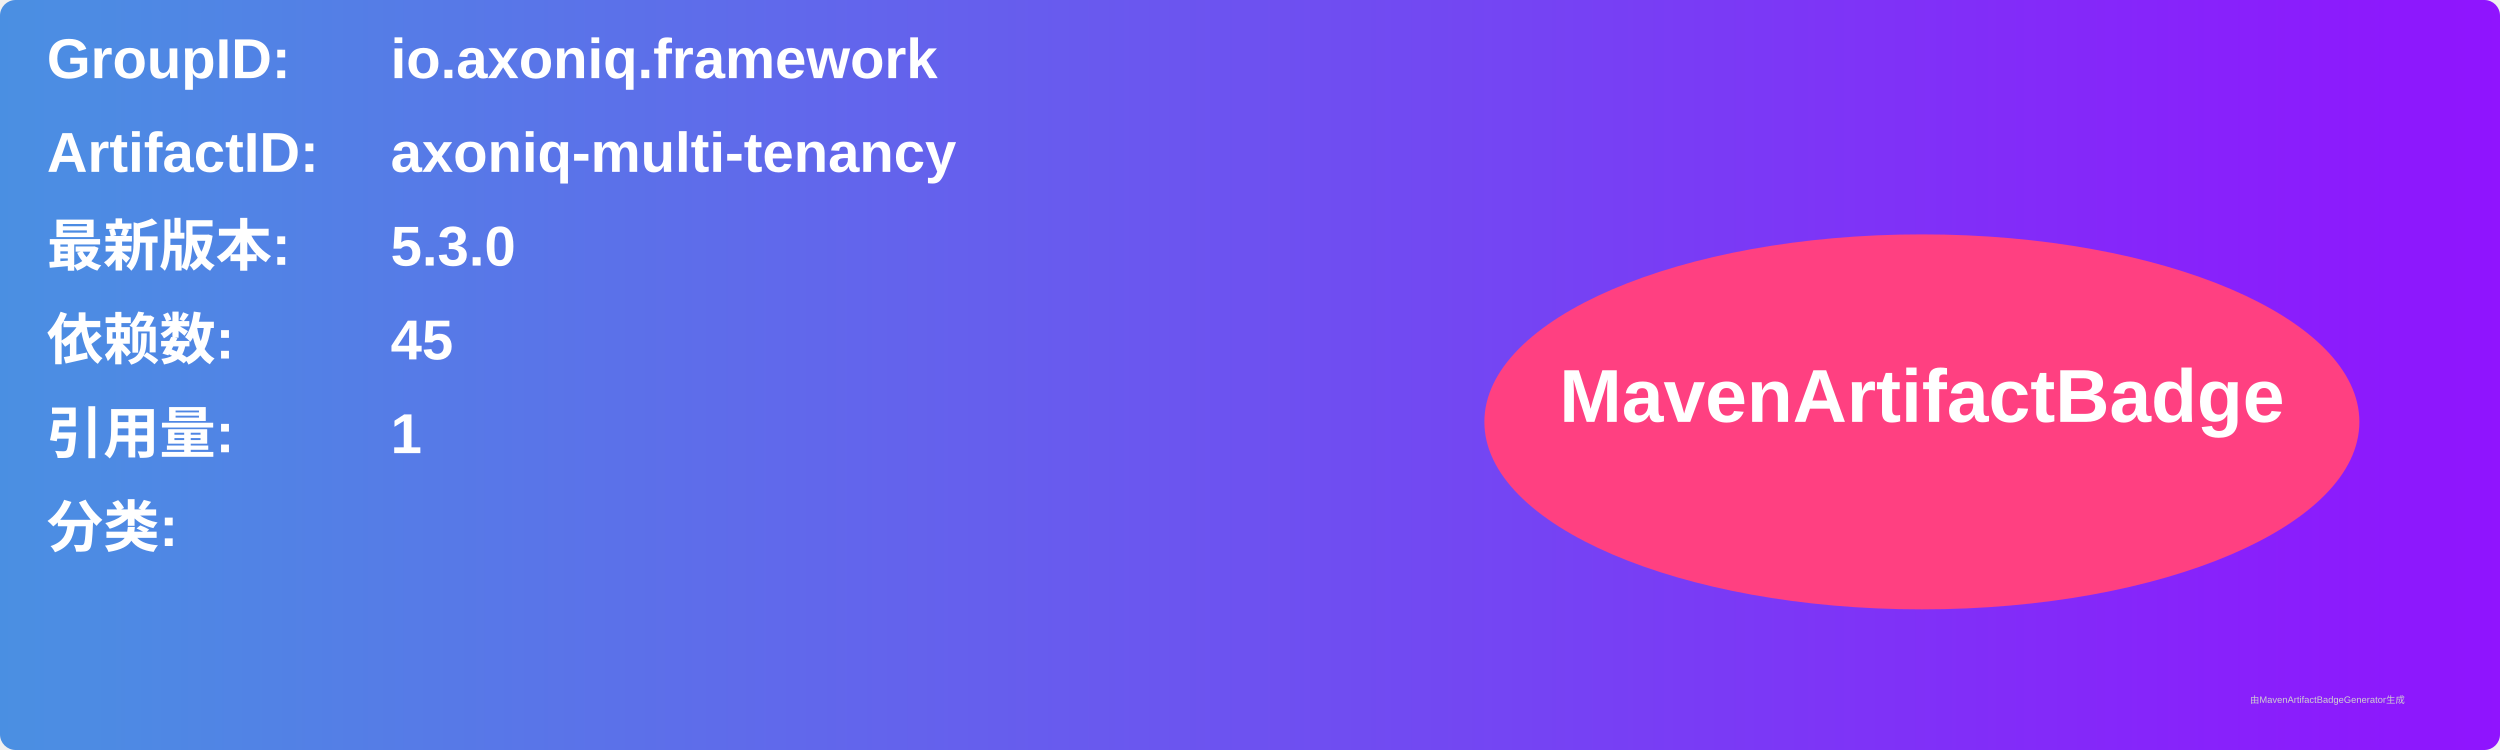
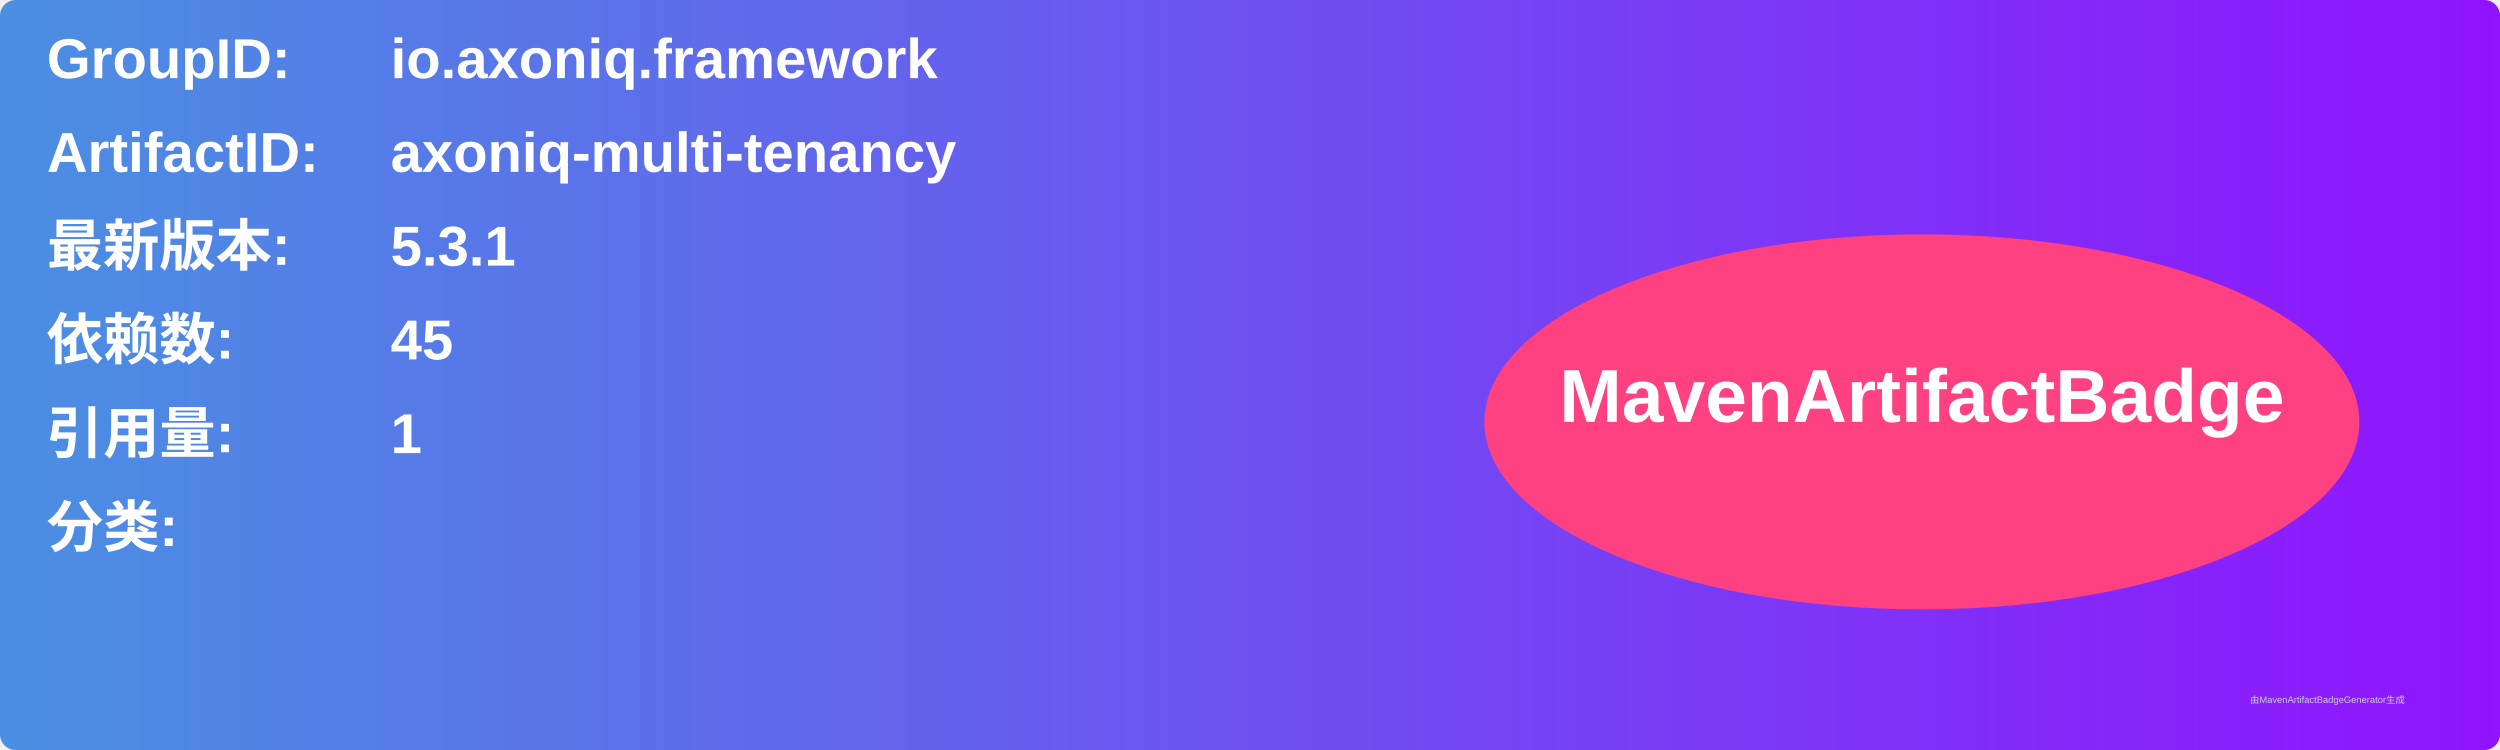
<svg xmlns="http://www.w3.org/2000/svg" width="800" height="240" viewBox="0 0 800 240">
  <linearGradient id="grad" x1="0%" y1="0%" x2="100%" y2="0%">
    <stop offset="0%" stop-color="#4a90e2" />
    <stop offset="100%" stop-color="#9013fe" />
  </linearGradient>
  <rect width="100%" height="100%" rx="5" ry="5" fill="url(#grad)" />
  <g transform="translate(15, 15)">
    <text x="0" y="10" font-family="Arial" font-size="18" fill="white" font-weight="bold" width="260">GroupID:</text>
    <text x="110" y="10" font-family="Arial" font-size="18" fill="white" font-weight="bold" width="460">io.axoniq.framework</text>
    <text x="0" y="40" font-family="Arial" font-size="18" fill="white" font-weight="bold" width="260">ArtifactID:</text>
    <text x="110" y="40" font-family="Arial" font-size="18" fill="white" font-weight="bold" width="460">axoniq-multi-tenancy</text>
    <text x="0" y="70" font-family="Arial" font-size="18" fill="white" font-weight="bold">最新版本:</text>
    <text x="110" y="70" font-family="Arial" font-size="18" fill="white" font-weight="bold">
-       <tspan font-weight="bold">5.3.0</tspan>
+       <tspan font-weight="bold">5.3.1</tspan>
    </text>
    <text x="0" y="100" font-family="Arial" font-size="18" fill="white" font-weight="bold">依赖数: </text>
    <text x="110" y="100" font-family="Arial" font-size="18" fill="white">
      <tspan font-weight="bold">45</tspan>
    </text>
    <text x="0" y="130" font-family="Arial" font-size="18" fill="white" font-weight="bold">引用量: </text>
    <text x="110" y="130" font-family="Arial" font-size="18" fill="white">
      <tspan font-weight="bold">1</tspan>
    </text>
    <text x="0" y="160" font-family="Arial" font-size="18" fill="white" font-weight="bold">分类:</text>
    <text x="10" y="190" font-family="Arial" font-size="10" fill="white">
      <tspan font-weight="bold" />
    </text>
    <ellipse cx="600" cy="120" rx="140" ry="60" fill="#ff4081" />
    <text x="600" y="120" text-anchor="middle" font-family="Arial" font-size="24" fill="white" font-weight="bold">MavenArtifactBadge</text>
  </g>
  <text x="720" y="225" font-family="Arial" font-size="3" fill="#d0d0d0">由MavenArtifactBadgeGenerator生成</text>
</svg>
